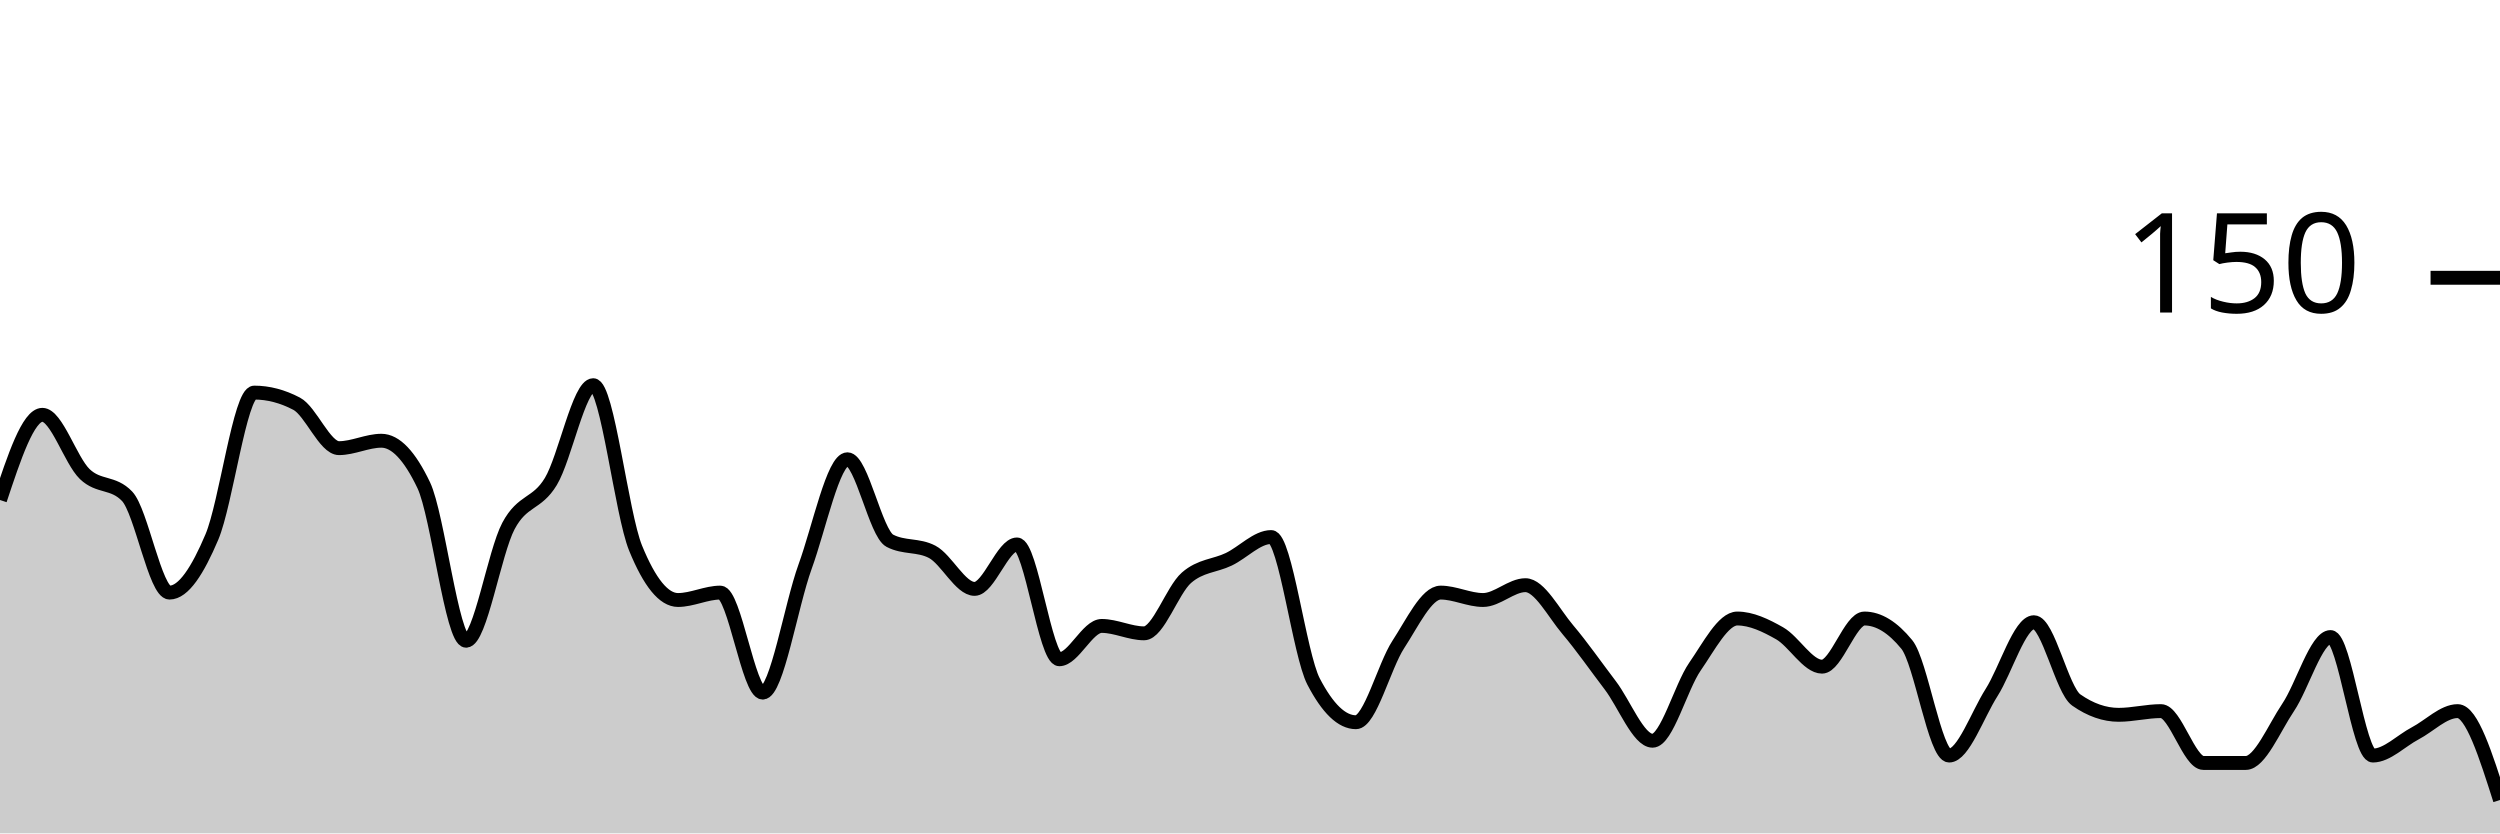
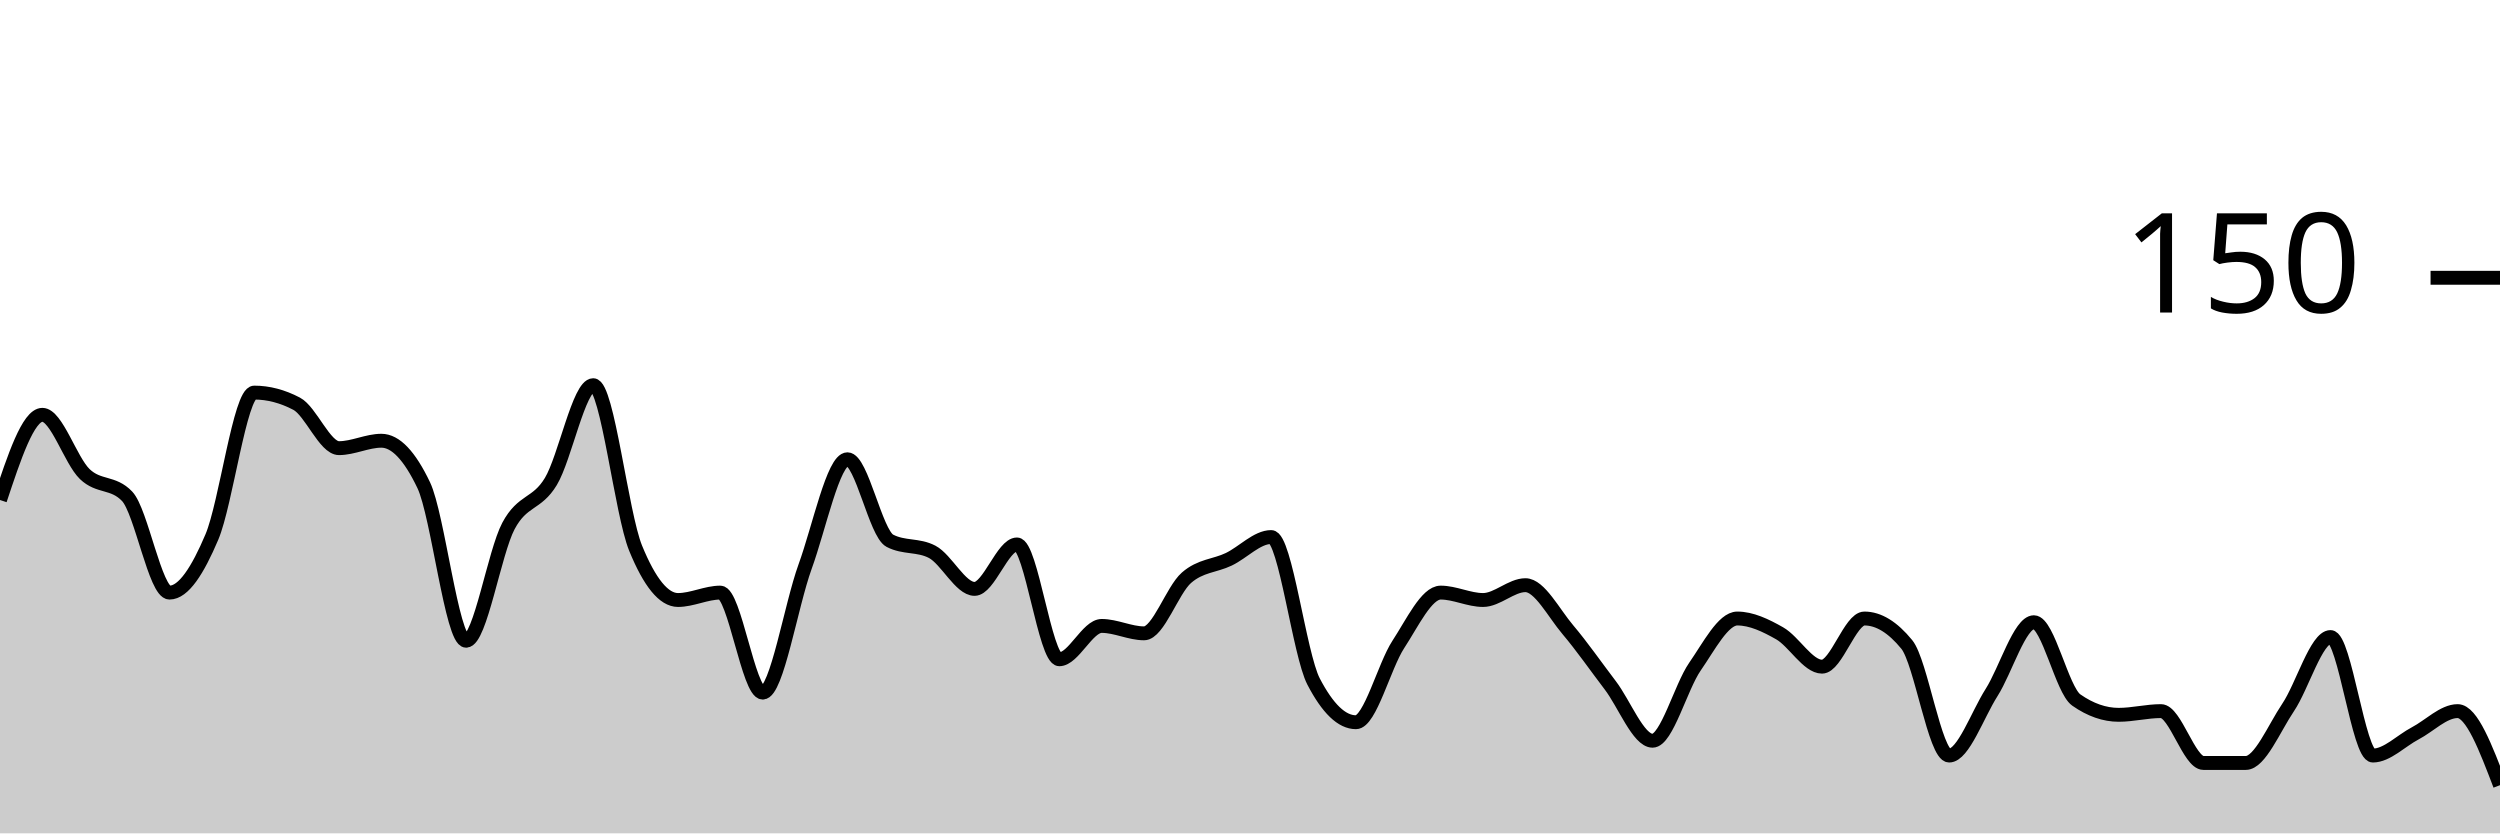
<svg xmlns="http://www.w3.org/2000/svg" viewBox="0 0 180 60">
  <g transform="translate(0,20)">
-     <path class="area" fill="rgba(0, 0, 0, 0.2)" d="M0,16C1.017,12.933,2.034,9.867,3.051,9.867C4.068,9.867,5.085,13.156,6.102,14.133C7.119,15.111,8.136,14.667,9.153,15.733C10.169,16.8,11.186,22.667,12.203,22.667C13.22,22.667,14.237,21.067,15.254,18.667C16.271,16.267,17.288,8.267,18.305,8.267C19.322,8.267,20.339,8.533,21.356,9.067C22.373,9.6,23.39,12.267,24.407,12.267C25.424,12.267,26.441,11.733,27.458,11.733C28.475,11.733,29.492,12.8,30.508,14.933C31.525,17.067,32.542,26.133,33.559,26.133C34.576,26.133,35.593,19.778,36.61,17.867C37.627,15.956,38.644,16.356,39.661,14.667C40.678,12.978,41.695,7.733,42.712,7.733C43.729,7.733,44.746,16.978,45.763,19.467C46.78,21.956,47.797,23.2,48.814,23.2C49.831,23.2,50.847,22.667,51.864,22.667C52.881,22.667,53.898,29.867,54.915,29.867C55.932,29.867,56.949,23.6,57.966,20.8C58.983,18,60,13.067,61.017,13.067C62.034,13.067,63.051,18.4,64.068,18.933C65.085,19.467,66.102,19.2,67.119,19.733C68.136,20.267,69.153,22.4,70.169,22.4C71.186,22.4,72.203,19.2,73.22,19.2C74.237,19.2,75.254,27.467,76.271,27.467C77.288,27.467,78.305,25.067,79.322,25.067C80.339,25.067,81.356,25.6,82.373,25.6C83.39,25.6,84.407,22.489,85.424,21.6C86.441,20.711,87.458,20.756,88.475,20.267C89.492,19.778,90.508,18.667,91.525,18.667C92.542,18.667,93.559,27.111,94.576,29.067C95.593,31.022,96.61,32,97.627,32C98.644,32,99.661,27.956,100.678,26.4C101.695,24.844,102.712,22.667,103.729,22.667C104.746,22.667,105.763,23.2,106.78,23.2C107.797,23.2,108.814,22.133,109.831,22.133C110.847,22.133,111.864,24.133,112.881,25.333C113.898,26.533,114.915,28,115.932,29.333C116.949,30.667,117.966,33.333,118.983,33.333C120,33.333,121.017,29.467,122.034,28C123.051,26.533,124.068,24.533,125.085,24.533C126.102,24.533,127.119,25.022,128.136,25.6C129.153,26.178,130.169,28,131.186,28C132.203,28,133.22,24.533,134.237,24.533C135.254,24.533,136.271,25.156,137.288,26.4C138.305,27.644,139.322,34.4,140.339,34.4C141.356,34.4,142.373,31.467,143.39,29.867C144.407,28.267,145.424,24.8,146.441,24.8C147.458,24.8,148.475,29.689,149.492,30.4C150.508,31.111,151.525,31.467,152.542,31.467C153.559,31.467,154.576,31.2,155.593,31.2C156.61,31.2,157.627,34.933,158.644,34.933C159.661,34.933,160.678,34.933,161.695,34.933C162.712,34.933,163.729,32.444,164.746,30.933C165.763,29.422,166.78,25.867,167.797,25.867C168.814,25.867,169.831,34.4,170.847,34.4C171.864,34.4,172.881,33.333,173.898,32.8C174.915,32.267,175.932,31.2,176.949,31.2C177.966,31.2,178.983,34.4,180,37.6L180,40C178.983,40,177.966,40,176.949,40C175.932,40,174.915,40,173.898,40C172.881,40,171.864,40,170.847,40C169.831,40,168.814,40,167.797,40C166.78,40,165.763,40,164.746,40C163.729,40,162.712,40,161.695,40C160.678,40,159.661,40,158.644,40C157.627,40,156.61,40,155.593,40C154.576,40,153.559,40,152.542,40C151.525,40,150.508,40,149.492,40C148.475,40,147.458,40,146.441,40C145.424,40,144.407,40,143.39,40C142.373,40,141.356,40,140.339,40C139.322,40,138.305,40,137.288,40C136.271,40,135.254,40,134.237,40C133.22,40,132.203,40,131.186,40C130.169,40,129.153,40,128.136,40C127.119,40,126.102,40,125.085,40C124.068,40,123.051,40,122.034,40C121.017,40,120,40,118.983,40C117.966,40,116.949,40,115.932,40C114.915,40,113.898,40,112.881,40C111.864,40,110.847,40,109.831,40C108.814,40,107.797,40,106.78,40C105.763,40,104.746,40,103.729,40C102.712,40,101.695,40,100.678,40C99.661,40,98.644,40,97.627,40C96.61,40,95.593,40,94.576,40C93.559,40,92.542,40,91.525,40C90.508,40,89.492,40,88.475,40C87.458,40,86.441,40,85.424,40C84.407,40,83.39,40,82.373,40C81.356,40,80.339,40,79.322,40C78.305,40,77.288,40,76.271,40C75.254,40,74.237,40,73.22,40C72.203,40,71.186,40,70.169,40C69.153,40,68.136,40,67.119,40C66.102,40,65.085,40,64.068,40C63.051,40,62.034,40,61.017,40C60,40,58.983,40,57.966,40C56.949,40,55.932,40,54.915,40C53.898,40,52.881,40,51.864,40C50.847,40,49.831,40,48.814,40C47.797,40,46.78,40,45.763,40C44.746,40,43.729,40,42.712,40C41.695,40,40.678,40,39.661,40C38.644,40,37.627,40,36.61,40C35.593,40,34.576,40,33.559,40C32.542,40,31.525,40,30.508,40C29.492,40,28.475,40,27.458,40C26.441,40,25.424,40,24.407,40C23.39,40,22.373,40,21.356,40C20.339,40,19.322,40,18.305,40C17.288,40,16.271,40,15.254,40C14.237,40,13.22,40,12.203,40C11.186,40,10.169,40,9.153,40C8.136,40,7.119,40,6.102,40C5.085,40,4.068,40,3.051,40C2.034,40,1.017,40,0,40Z" />
-     <path class="line" stroke="black" fill="none" d="M0,16C1.017,12.933,2.034,9.867,3.051,9.867C4.068,9.867,5.085,13.156,6.102,14.133C7.119,15.111,8.136,14.667,9.153,15.733C10.169,16.8,11.186,22.667,12.203,22.667C13.22,22.667,14.237,21.067,15.254,18.667C16.271,16.267,17.288,8.267,18.305,8.267C19.322,8.267,20.339,8.533,21.356,9.067C22.373,9.6,23.39,12.267,24.407,12.267C25.424,12.267,26.441,11.733,27.458,11.733C28.475,11.733,29.492,12.8,30.508,14.933C31.525,17.067,32.542,26.133,33.559,26.133C34.576,26.133,35.593,19.778,36.61,17.867C37.627,15.956,38.644,16.356,39.661,14.667C40.678,12.978,41.695,7.733,42.712,7.733C43.729,7.733,44.746,16.978,45.763,19.467C46.78,21.956,47.797,23.2,48.814,23.2C49.831,23.2,50.847,22.667,51.864,22.667C52.881,22.667,53.898,29.867,54.915,29.867C55.932,29.867,56.949,23.6,57.966,20.8C58.983,18,60,13.067,61.017,13.067C62.034,13.067,63.051,18.4,64.068,18.933C65.085,19.467,66.102,19.2,67.119,19.733C68.136,20.267,69.153,22.4,70.169,22.4C71.186,22.4,72.203,19.2,73.22,19.2C74.237,19.2,75.254,27.467,76.271,27.467C77.288,27.467,78.305,25.067,79.322,25.067C80.339,25.067,81.356,25.6,82.373,25.6C83.39,25.6,84.407,22.489,85.424,21.6C86.441,20.711,87.458,20.756,88.475,20.267C89.492,19.778,90.508,18.667,91.525,18.667C92.542,18.667,93.559,27.111,94.576,29.067C95.593,31.022,96.61,32,97.627,32C98.644,32,99.661,27.956,100.678,26.4C101.695,24.844,102.712,22.667,103.729,22.667C104.746,22.667,105.763,23.2,106.78,23.2C107.797,23.2,108.814,22.133,109.831,22.133C110.847,22.133,111.864,24.133,112.881,25.333C113.898,26.533,114.915,28,115.932,29.333C116.949,30.667,117.966,33.333,118.983,33.333C120,33.333,121.017,29.467,122.034,28C123.051,26.533,124.068,24.533,125.085,24.533C126.102,24.533,127.119,25.022,128.136,25.6C129.153,26.178,130.169,28,131.186,28C132.203,28,133.22,24.533,134.237,24.533C135.254,24.533,136.271,25.156,137.288,26.4C138.305,27.644,139.322,34.4,140.339,34.4C141.356,34.4,142.373,31.467,143.39,29.867C144.407,28.267,145.424,24.8,146.441,24.8C147.458,24.8,148.475,29.689,149.492,30.4C150.508,31.111,151.525,31.467,152.542,31.467C153.559,31.467,154.576,31.2,155.593,31.2C156.61,31.2,157.627,34.933,158.644,34.933C159.661,34.933,160.678,34.933,161.695,34.933C162.712,34.933,163.729,32.444,164.746,30.933C165.763,29.422,166.78,25.867,167.797,25.867C168.814,25.867,169.831,34.4,170.847,34.4C171.864,34.4,172.881,33.333,173.898,32.8C174.915,32.267,175.932,31.2,176.949,31.2C177.966,31.2,178.983,34.4,180,37.6" />
+     <path class="area" fill="rgba(0, 0, 0, 0.2)" d="M0,16C1.017,12.933,2.034,9.867,3.051,9.867C4.068,9.867,5.085,13.156,6.102,14.133C7.119,15.111,8.136,14.667,9.153,15.733C10.169,16.8,11.186,22.667,12.203,22.667C13.22,22.667,14.237,21.067,15.254,18.667C16.271,16.267,17.288,8.267,18.305,8.267C19.322,8.267,20.339,8.533,21.356,9.067C22.373,9.6,23.39,12.267,24.407,12.267C25.424,12.267,26.441,11.733,27.458,11.733C28.475,11.733,29.492,12.8,30.508,14.933C31.525,17.067,32.542,26.133,33.559,26.133C34.576,26.133,35.593,19.778,36.61,17.867C37.627,15.956,38.644,16.356,39.661,14.667C40.678,12.978,41.695,7.733,42.712,7.733C43.729,7.733,44.746,16.978,45.763,19.467C46.78,21.956,47.797,23.2,48.814,23.2C49.831,23.2,50.847,22.667,51.864,22.667C52.881,22.667,53.898,29.867,54.915,29.867C55.932,29.867,56.949,23.6,57.966,20.8C58.983,18,60,13.067,61.017,13.067C62.034,13.067,63.051,18.4,64.068,18.933C65.085,19.467,66.102,19.2,67.119,19.733C68.136,20.267,69.153,22.4,70.169,22.4C71.186,22.4,72.203,19.2,73.22,19.2C74.237,19.2,75.254,27.467,76.271,27.467C77.288,27.467,78.305,25.067,79.322,25.067C80.339,25.067,81.356,25.6,82.373,25.6C83.39,25.6,84.407,22.489,85.424,21.6C86.441,20.711,87.458,20.756,88.475,20.267C89.492,19.778,90.508,18.667,91.525,18.667C92.542,18.667,93.559,27.111,94.576,29.067C95.593,31.022,96.61,32,97.627,32C98.644,32,99.661,27.956,100.678,26.4C101.695,24.844,102.712,22.667,103.729,22.667C104.746,22.667,105.763,23.2,106.78,23.2C107.797,23.2,108.814,22.133,109.831,22.133C110.847,22.133,111.864,24.133,112.881,25.333C113.898,26.533,114.915,28,115.932,29.333C116.949,30.667,117.966,33.333,118.983,33.333C120,33.333,121.017,29.467,122.034,28C123.051,26.533,124.068,24.533,125.085,24.533C126.102,24.533,127.119,25.022,128.136,25.6C129.153,26.178,130.169,28,131.186,28C132.203,28,133.22,24.533,134.237,24.533C135.254,24.533,136.271,25.156,137.288,26.4C138.305,27.644,139.322,34.4,140.339,34.4C141.356,34.4,142.373,31.467,143.39,29.867C144.407,28.267,145.424,24.8,146.441,24.8C147.458,24.8,148.475,29.689,149.492,30.4C150.508,31.111,151.525,31.467,152.542,31.467C153.559,31.467,154.576,31.2,155.593,31.2C156.61,31.2,157.627,34.933,158.644,34.933C159.661,34.933,160.678,34.933,161.695,34.933C162.712,34.933,163.729,32.444,164.746,30.933C165.763,29.422,166.78,25.867,167.797,25.867C168.814,25.867,169.831,34.4,170.847,34.4C171.864,34.4,172.881,33.333,173.898,32.8C174.915,32.267,175.932,31.2,176.949,31.2C177.966,31.2,178.983,33.867,180,36.533L180,40C178.983,40,177.966,40,176.949,40C175.932,40,174.915,40,173.898,40C172.881,40,171.864,40,170.847,40C169.831,40,168.814,40,167.797,40C166.78,40,165.763,40,164.746,40C163.729,40,162.712,40,161.695,40C160.678,40,159.661,40,158.644,40C157.627,40,156.61,40,155.593,40C154.576,40,153.559,40,152.542,40C151.525,40,150.508,40,149.492,40C148.475,40,147.458,40,146.441,40C145.424,40,144.407,40,143.39,40C142.373,40,141.356,40,140.339,40C139.322,40,138.305,40,137.288,40C136.271,40,135.254,40,134.237,40C133.22,40,132.203,40,131.186,40C130.169,40,129.153,40,128.136,40C127.119,40,126.102,40,125.085,40C124.068,40,123.051,40,122.034,40C121.017,40,120,40,118.983,40C117.966,40,116.949,40,115.932,40C114.915,40,113.898,40,112.881,40C111.864,40,110.847,40,109.831,40C108.814,40,107.797,40,106.78,40C105.763,40,104.746,40,103.729,40C102.712,40,101.695,40,100.678,40C99.661,40,98.644,40,97.627,40C96.61,40,95.593,40,94.576,40C93.559,40,92.542,40,91.525,40C90.508,40,89.492,40,88.475,40C87.458,40,86.441,40,85.424,40C84.407,40,83.39,40,82.373,40C81.356,40,80.339,40,79.322,40C78.305,40,77.288,40,76.271,40C75.254,40,74.237,40,73.22,40C72.203,40,71.186,40,70.169,40C69.153,40,68.136,40,67.119,40C66.102,40,65.085,40,64.068,40C63.051,40,62.034,40,61.017,40C60,40,58.983,40,57.966,40C56.949,40,55.932,40,54.915,40C53.898,40,52.881,40,51.864,40C50.847,40,49.831,40,48.814,40C47.797,40,46.78,40,45.763,40C44.746,40,43.729,40,42.712,40C41.695,40,40.678,40,39.661,40C38.644,40,37.627,40,36.61,40C35.593,40,34.576,40,33.559,40C32.542,40,31.525,40,30.508,40C29.492,40,28.475,40,27.458,40C26.441,40,25.424,40,24.407,40C23.39,40,22.373,40,21.356,40C20.339,40,19.322,40,18.305,40C17.288,40,16.271,40,15.254,40C14.237,40,13.22,40,12.203,40C11.186,40,10.169,40,9.153,40C8.136,40,7.119,40,6.102,40C5.085,40,4.068,40,3.051,40C2.034,40,1.017,40,0,40Z" />
+     <path class="line" stroke="black" fill="none" d="M0,16C1.017,12.933,2.034,9.867,3.051,9.867C4.068,9.867,5.085,13.156,6.102,14.133C7.119,15.111,8.136,14.667,9.153,15.733C10.169,16.8,11.186,22.667,12.203,22.667C13.22,22.667,14.237,21.067,15.254,18.667C16.271,16.267,17.288,8.267,18.305,8.267C19.322,8.267,20.339,8.533,21.356,9.067C22.373,9.6,23.39,12.267,24.407,12.267C25.424,12.267,26.441,11.733,27.458,11.733C28.475,11.733,29.492,12.8,30.508,14.933C31.525,17.067,32.542,26.133,33.559,26.133C34.576,26.133,35.593,19.778,36.61,17.867C37.627,15.956,38.644,16.356,39.661,14.667C40.678,12.978,41.695,7.733,42.712,7.733C43.729,7.733,44.746,16.978,45.763,19.467C46.78,21.956,47.797,23.2,48.814,23.2C49.831,23.2,50.847,22.667,51.864,22.667C52.881,22.667,53.898,29.867,54.915,29.867C55.932,29.867,56.949,23.6,57.966,20.8C58.983,18,60,13.067,61.017,13.067C62.034,13.067,63.051,18.4,64.068,18.933C65.085,19.467,66.102,19.2,67.119,19.733C68.136,20.267,69.153,22.4,70.169,22.4C71.186,22.4,72.203,19.2,73.22,19.2C74.237,19.2,75.254,27.467,76.271,27.467C77.288,27.467,78.305,25.067,79.322,25.067C80.339,25.067,81.356,25.6,82.373,25.6C83.39,25.6,84.407,22.489,85.424,21.6C86.441,20.711,87.458,20.756,88.475,20.267C89.492,19.778,90.508,18.667,91.525,18.667C92.542,18.667,93.559,27.111,94.576,29.067C95.593,31.022,96.61,32,97.627,32C98.644,32,99.661,27.956,100.678,26.4C101.695,24.844,102.712,22.667,103.729,22.667C104.746,22.667,105.763,23.2,106.78,23.2C107.797,23.2,108.814,22.133,109.831,22.133C110.847,22.133,111.864,24.133,112.881,25.333C113.898,26.533,114.915,28,115.932,29.333C116.949,30.667,117.966,33.333,118.983,33.333C120,33.333,121.017,29.467,122.034,28C123.051,26.533,124.068,24.533,125.085,24.533C126.102,24.533,127.119,25.022,128.136,25.6C129.153,26.178,130.169,28,131.186,28C132.203,28,133.22,24.533,134.237,24.533C135.254,24.533,136.271,25.156,137.288,26.4C138.305,27.644,139.322,34.4,140.339,34.4C141.356,34.4,142.373,31.467,143.39,29.867C144.407,28.267,145.424,24.8,146.441,24.8C147.458,24.8,148.475,29.689,149.492,30.4C150.508,31.111,151.525,31.467,152.542,31.467C153.559,31.467,154.576,31.2,155.593,31.2C156.61,31.2,157.627,34.933,158.644,34.933C159.661,34.933,160.678,34.933,161.695,34.933C162.712,34.933,163.729,32.444,164.746,30.933C165.763,29.422,166.78,25.867,167.797,25.867C168.814,25.867,169.831,34.4,170.847,34.4C171.864,34.4,172.881,33.333,173.898,32.8C174.915,32.267,175.932,31.2,176.949,31.2C177.966,31.2,178.983,33.867,180,36.533" />
    <path class="axis-ceiling" stroke-width="1" stroke="black" fill="none" d="M175,0L180,0" />
    <text class="axis-ceiling-label" font-family="sans-serif" text-anchor="end" font-size="10px" x="170" y="2.5">150</text>
  </g>
</svg>
